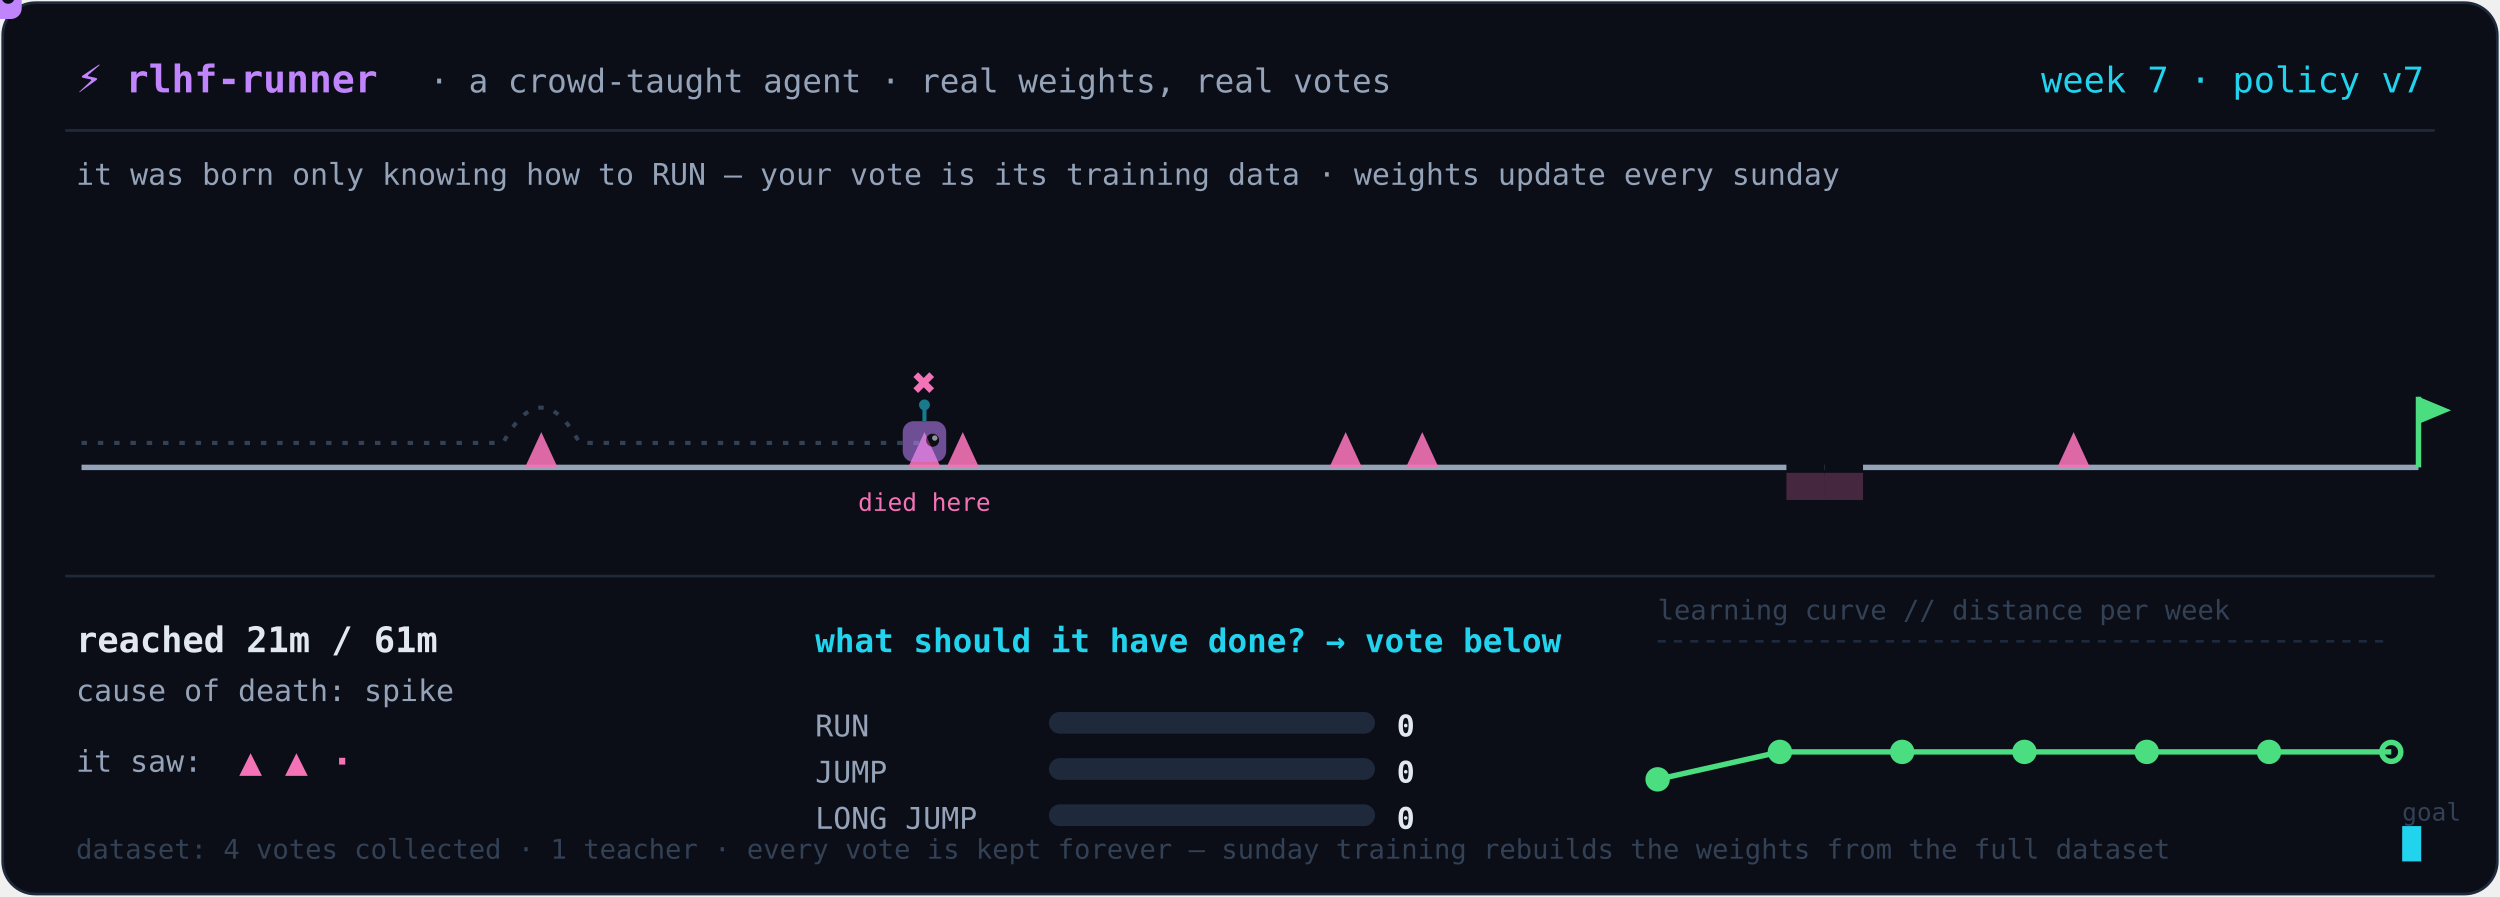
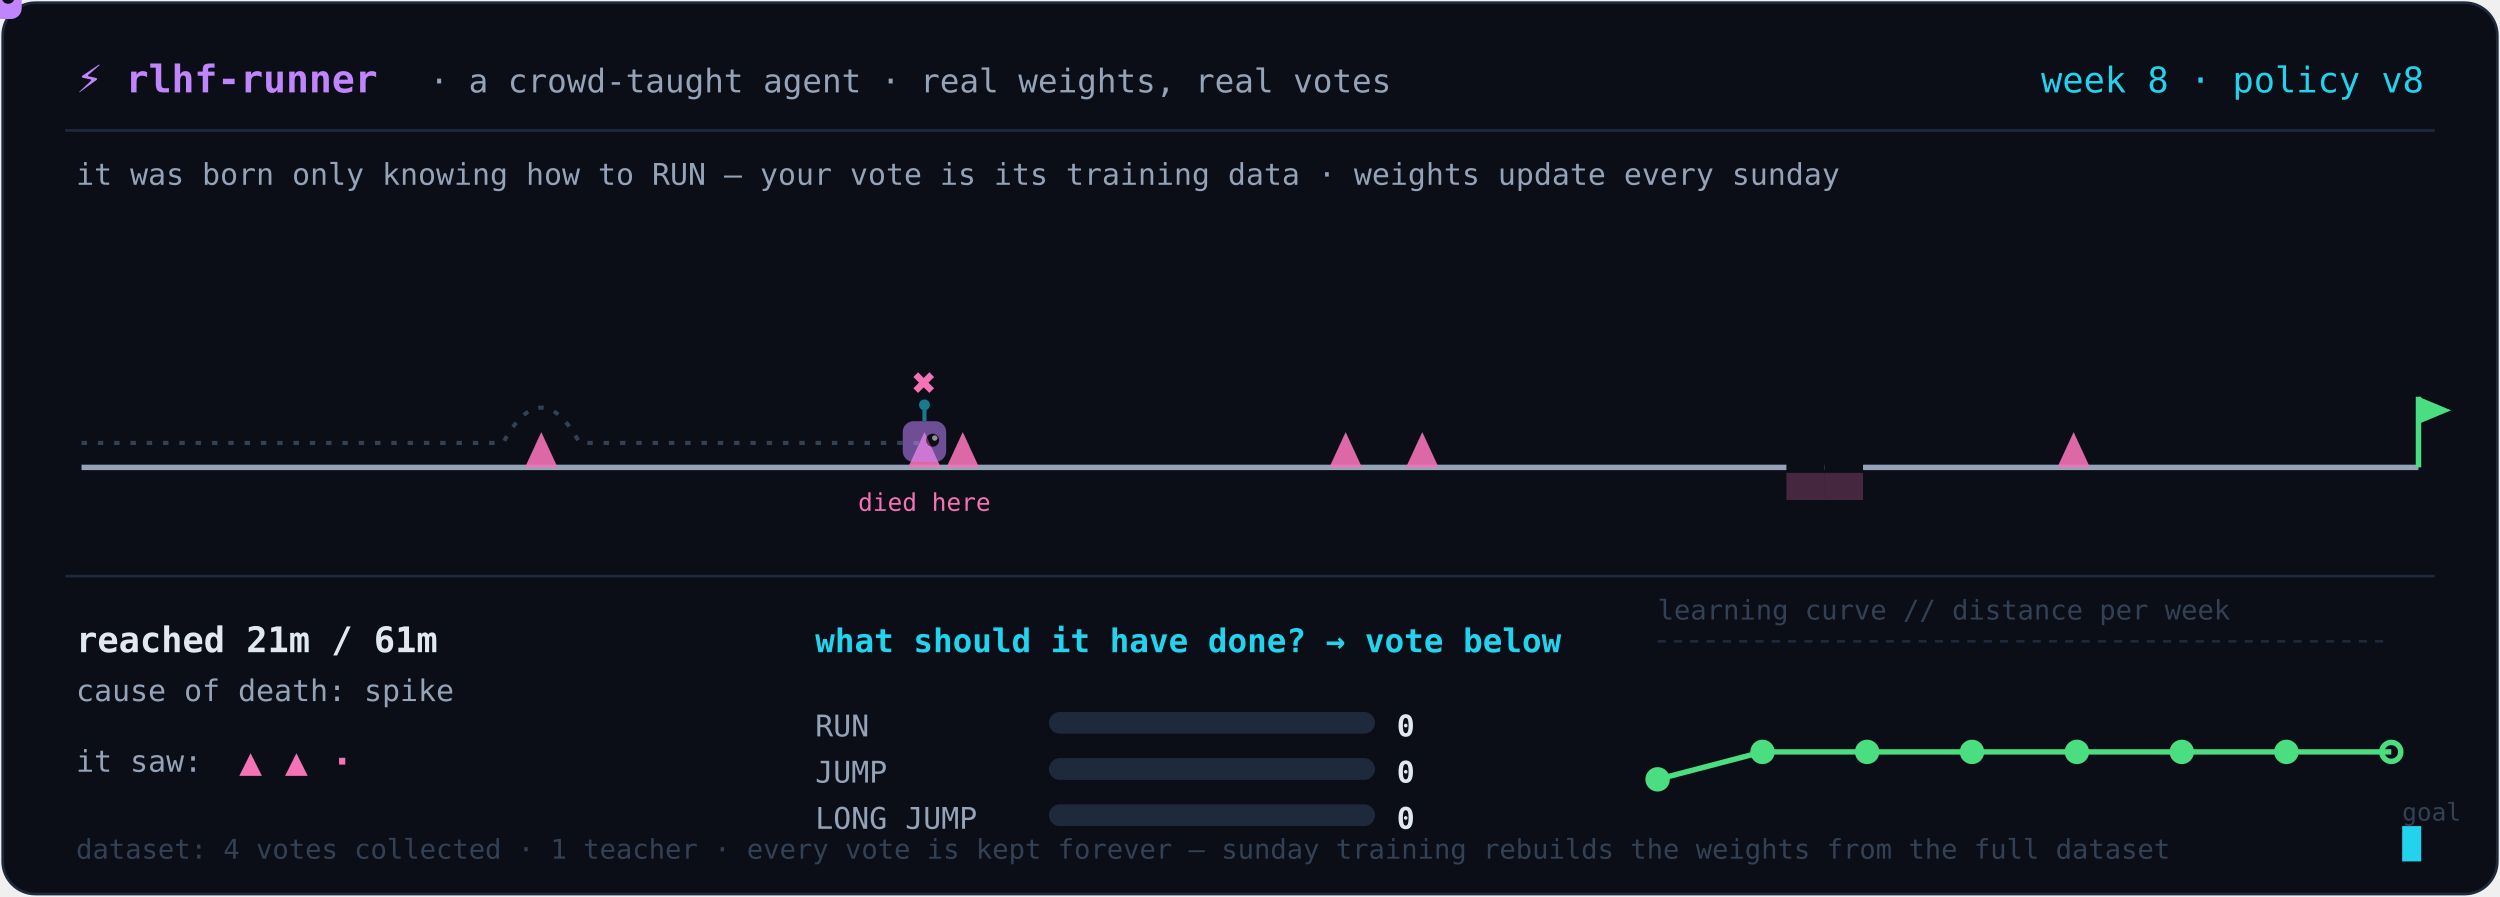
<svg xmlns="http://www.w3.org/2000/svg" width="920" height="330" viewBox="0 0 920 330" role="img" aria-label="A tiny agent learning a platformer level from real human votes, retrained weekly">
  <rect x="1" y="1" width="918" height="328" rx="12" fill="#0b0d17" stroke="#1e293b" />
  <text x="28" y="34" fill="#c084fc" font-size="14" font-weight="700" text-anchor="start" font-family="ui-monospace, 'Cascadia Code', 'Fira Code', Menlo, monospace">⚡ rlhf-runner</text>
  <text x="158" y="34" fill="#94a3b8" font-size="12" font-weight="400" text-anchor="start" font-family="ui-monospace, 'Cascadia Code', 'Fira Code', Menlo, monospace">· a crowd-taught agent · real weights, real votes</text>
-   <text x="892" y="34" fill="#22d3ee" font-size="13" font-weight="400" text-anchor="end" font-family="ui-monospace, 'Cascadia Code', 'Fira Code', Menlo, monospace">week 7 · policy v7</text>
+   <text x="892" y="34" fill="#22d3ee" font-size="13" font-weight="400" text-anchor="end" font-family="ui-monospace, 'Cascadia Code', 'Fira Code', Menlo, monospace">week 8 · policy v8</text>
  <line x1="24" y1="48" x2="896" y2="48" stroke="#1e293b" />
  <text x="28" y="68" fill="#94a3b8" font-size="11" font-weight="400" text-anchor="start" font-family="ui-monospace, 'Cascadia Code', 'Fira Code', Menlo, monospace">it was born only knowing how to RUN — your vote is its training data · weights update every sunday</text>
  <line x1="30.0" y1="172" x2="890.0" y2="172" stroke="#94a3b8" stroke-width="2" />
  <path d="M 193.2 172 L 199.2 159 L 205.2 172 Z" fill="#f472b6" opacity="0.9" />
  <path d="M 334.2 172 L 340.2 159 L 346.2 172 Z" fill="#f472b6" opacity="0.9" />
  <path d="M 348.3 172 L 354.3 159 L 360.3 172 Z" fill="#f472b6" opacity="0.9" />
  <path d="M 489.2 172 L 495.2 159 L 501.2 172 Z" fill="#f472b6" opacity="0.9" />
  <path d="M 517.4 172 L 523.4 159 L 529.4 172 Z" fill="#f472b6" opacity="0.9" />
  <rect x="657.4" y="170" width="14.1" height="5" fill="#0b0d17" />
  <rect x="657.4" y="174" width="14.1" height="10" fill="#f472b6" opacity="0.25" />
  <rect x="671.5" y="170" width="14.1" height="5" fill="#0b0d17" />
  <rect x="671.5" y="174" width="14.1" height="10" fill="#f472b6" opacity="0.25" />
  <path d="M 757.1 172 L 763.1 159 L 769.1 172 Z" fill="#f472b6" opacity="0.9" />
  <line x1="890.0" y1="172" x2="890.0" y2="146" stroke="#4ade80" stroke-width="2" />
  <path d="M 890.0 146 L 902.0 151 L 890.0 156 Z" fill="#4ade80" />
  <path d="M 30.0 163 L 44.1 163 L 58.2 163 L 72.3 163 L 86.4 163 L 100.5 163 L 114.6 163 L 128.7 163 L 142.8 163 L 156.9 163 L 171.0 163 L 185.1 163 Q 199.2 137 213.3 163 L 227.4 163 L 241.5 163 L 255.6 163 L 269.7 163 L 283.8 163 L 297.9 163 L 312.0 163 L 326.1 163 L 340.2 163" fill="none" stroke="#334155" stroke-width="1.5" stroke-dasharray="2 4" />
  <text x="340.164" y="146" fill="#f472b6" font-size="15" font-weight="700" text-anchor="middle" font-family="ui-monospace, 'Cascadia Code', 'Fira Code', Menlo, monospace">✖</text>
  <text x="340.164" y="188" fill="#f472b6" font-size="9" font-weight="400" text-anchor="middle" font-family="ui-monospace, 'Cascadia Code', 'Fira Code', Menlo, monospace">died here</text>
  <g opacity="0.55" transform="translate(340.2,163.0)">
    <line x1="0" y1="-13" x2="0" y2="-8" stroke="#22d3ee" stroke-width="1.5" />
    <circle cx="0" cy="-14" r="2" fill="#22d3ee" />
    <rect x="-8" y="-8" width="16" height="15" rx="4" fill="#c084fc" />
    <circle cx="3" cy="-1" r="2.4" fill="#0b0d17" />
    <circle cx="3.8" cy="-1.8" r="1" fill="white" />
  </g>
  <g>
    <animateMotion dur="8.0s" repeatCount="indefinite" path="M 30.0 163 L 44.1 163 L 58.2 163 L 72.3 163 L 86.4 163 L 100.5 163 L 114.6 163 L 128.7 163 L 142.8 163 L 156.9 163 L 171.0 163 L 185.1 163 Q 199.2 137 213.3 163 L 227.4 163 L 241.5 163 L 255.6 163 L 269.7 163 L 283.8 163 L 297.9 163 L 312.0 163 L 326.1 163 L 340.2 163" />
    <line x1="0" y1="-13" x2="0" y2="-8" stroke="#22d3ee" stroke-width="1.5" />
    <circle cx="0" cy="-14" r="2" fill="#22d3ee" />
    <rect x="-8" y="-8" width="16" height="15" rx="4" fill="#c084fc" />
    <circle cx="3" cy="-1" r="2.4" fill="#0b0d17" />
    <circle cx="3.8" cy="-1.8" r="1" fill="white" />
  </g>
  <line x1="24" y1="212" x2="896" y2="212" stroke="#1e293b" />
  <text x="28" y="240" fill="#e2e8f0" font-size="13" font-weight="700" text-anchor="start" font-family="ui-monospace, 'Cascadia Code', 'Fira Code', Menlo, monospace">reached 21m / 61m</text>
  <text x="28" y="258" fill="#94a3b8" font-size="11" font-weight="400" text-anchor="start" font-family="ui-monospace, 'Cascadia Code', 'Fira Code', Menlo, monospace">cause of death: spike</text>
  <text x="28" y="284" fill="#94a3b8" font-size="11" font-weight="400" text-anchor="start" font-family="ui-monospace, 'Cascadia Code', 'Fira Code', Menlo, monospace">it saw:</text>
  <text x="88" y="285" fill="#f472b6" font-size="14" font-weight="700" text-anchor="start" font-family="ui-monospace, 'Cascadia Code', 'Fira Code', Menlo, monospace">▲ ▲ ·</text>
  <text x="300" y="240" fill="#22d3ee" font-size="12" font-weight="700" text-anchor="start" font-family="ui-monospace, 'Cascadia Code', 'Fira Code', Menlo, monospace">what should it have done? → vote below</text>
  <text x="300" y="271" fill="#94a3b8" font-size="11" font-weight="400" text-anchor="start" font-family="ui-monospace, 'Cascadia Code', 'Fira Code', Menlo, monospace">RUN</text>
  <rect x="386" y="262" width="120" height="8" rx="4" fill="#1e293b" />
  <rect x="386" y="262" width="0.0" height="8" rx="4" fill="#22d3ee" />
  <text x="514" y="271" fill="#e2e8f0" font-size="11" font-weight="700" text-anchor="start" font-family="ui-monospace, 'Cascadia Code', 'Fira Code', Menlo, monospace">0</text>
  <text x="300" y="288" fill="#94a3b8" font-size="11" font-weight="400" text-anchor="start" font-family="ui-monospace, 'Cascadia Code', 'Fira Code', Menlo, monospace">JUMP</text>
  <rect x="386" y="279" width="120" height="8" rx="4" fill="#1e293b" />
  <rect x="386" y="279" width="0.0" height="8" rx="4" fill="#22d3ee" />
  <text x="514" y="288" fill="#e2e8f0" font-size="11" font-weight="700" text-anchor="start" font-family="ui-monospace, 'Cascadia Code', 'Fira Code', Menlo, monospace">0</text>
  <text x="300" y="305" fill="#94a3b8" font-size="11" font-weight="400" text-anchor="start" font-family="ui-monospace, 'Cascadia Code', 'Fira Code', Menlo, monospace">LONG JUMP</text>
  <rect x="386" y="296" width="120" height="8" rx="4" fill="#1e293b" />
  <rect x="386" y="296" width="0.0" height="8" rx="4" fill="#22d3ee" />
  <text x="514" y="305" fill="#e2e8f0" font-size="11" font-weight="700" text-anchor="start" font-family="ui-monospace, 'Cascadia Code', 'Fira Code', Menlo, monospace">0</text>
  <text x="610" y="228" fill="#334155" font-size="10" font-weight="400" text-anchor="start" font-family="ui-monospace, 'Cascadia Code', 'Fira Code', Menlo, monospace">learning curve // distance per week</text>
-   <polyline points="610.0,286.8 655.0,276.7 700.0,276.7 745.0,276.7 790.0,276.7 835.0,276.7 880.0,276.7" fill="none" stroke="#4ade80" stroke-width="2" />
+   <polyline points="610.0,286.8 648.6,276.7 687.1,276.7 725.7,276.7 764.3,276.7 802.9,276.7 841.4,276.7 880.0,276.7" fill="none" stroke="#4ade80" stroke-width="2" />
  <circle cx="610.0" cy="286.8" r="3.5" fill="#4ade80" stroke="#4ade80" stroke-width="2" />
-   <circle cx="655.0" cy="276.7" r="3.5" fill="#4ade80" stroke="#4ade80" stroke-width="2" />
-   <circle cx="700.0" cy="276.7" r="3.5" fill="#4ade80" stroke="#4ade80" stroke-width="2" />
-   <circle cx="745.0" cy="276.7" r="3.5" fill="#4ade80" stroke="#4ade80" stroke-width="2" />
-   <circle cx="790.0" cy="276.7" r="3.5" fill="#4ade80" stroke="#4ade80" stroke-width="2" />
-   <circle cx="835.0" cy="276.7" r="3.5" fill="#4ade80" stroke="#4ade80" stroke-width="2" />
+   <circle cx="648.6" cy="276.7" r="3.5" fill="#4ade80" stroke="#4ade80" stroke-width="2" />
+   <circle cx="687.1" cy="276.7" r="3.5" fill="#4ade80" stroke="#4ade80" stroke-width="2" />
+   <circle cx="725.7" cy="276.7" r="3.5" fill="#4ade80" stroke="#4ade80" stroke-width="2" />
+   <circle cx="764.3" cy="276.7" r="3.5" fill="#4ade80" stroke="#4ade80" stroke-width="2" />
+   <circle cx="802.9" cy="276.7" r="3.5" fill="#4ade80" stroke="#4ade80" stroke-width="2" />
+   <circle cx="841.4" cy="276.7" r="3.5" fill="#4ade80" stroke="#4ade80" stroke-width="2" />
  <circle cx="880.0" cy="276.7" r="3.5" fill="none" stroke="#4ade80" stroke-width="2" />
  <text x="884" y="302" fill="#334155" font-size="9" font-weight="400" text-anchor="start" font-family="ui-monospace, 'Cascadia Code', 'Fira Code', Menlo, monospace">goal</text>
  <line x1="610" y1="236" x2="880" y2="236" stroke="#1e293b" stroke-dasharray="3 3" />
  <text x="28" y="316" fill="#334155" font-size="10" font-weight="400" text-anchor="start" font-family="ui-monospace, 'Cascadia Code', 'Fira Code', Menlo, monospace">dataset: 4 votes collected · 1 teacher · every vote is kept forever — sunday training rebuilds the weights from the full dataset</text>
  <rect x="884" y="304" width="7" height="13" fill="#22d3ee">
    <animate attributeName="opacity" values="1;0;1" dur="1.2s" repeatCount="indefinite" />
  </rect>
</svg>
